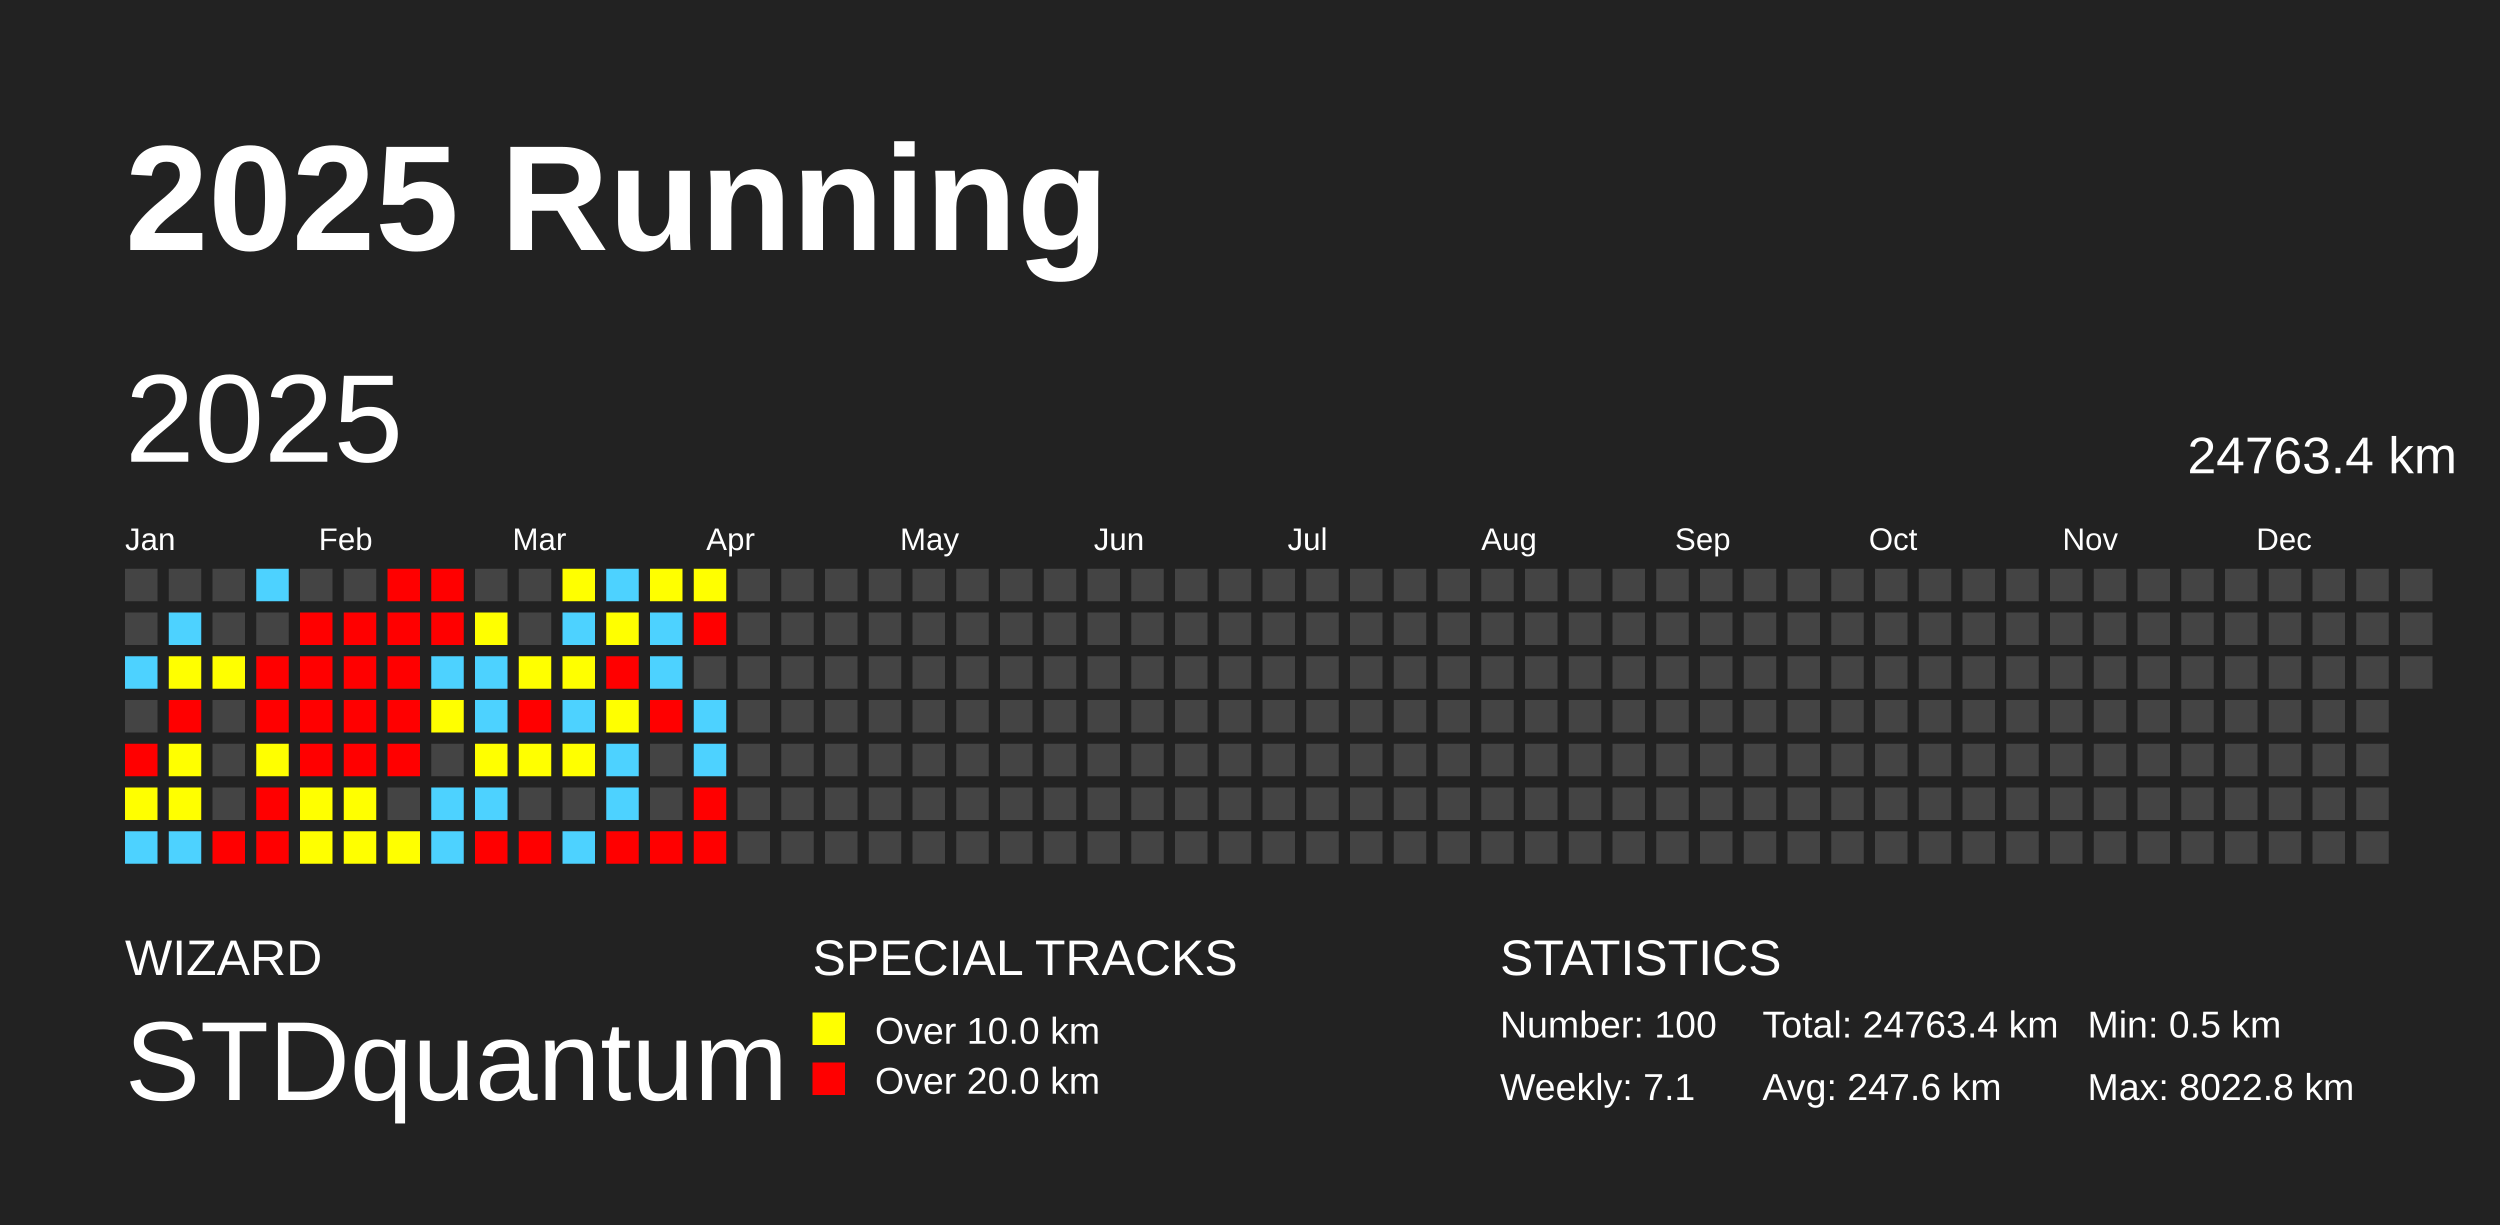
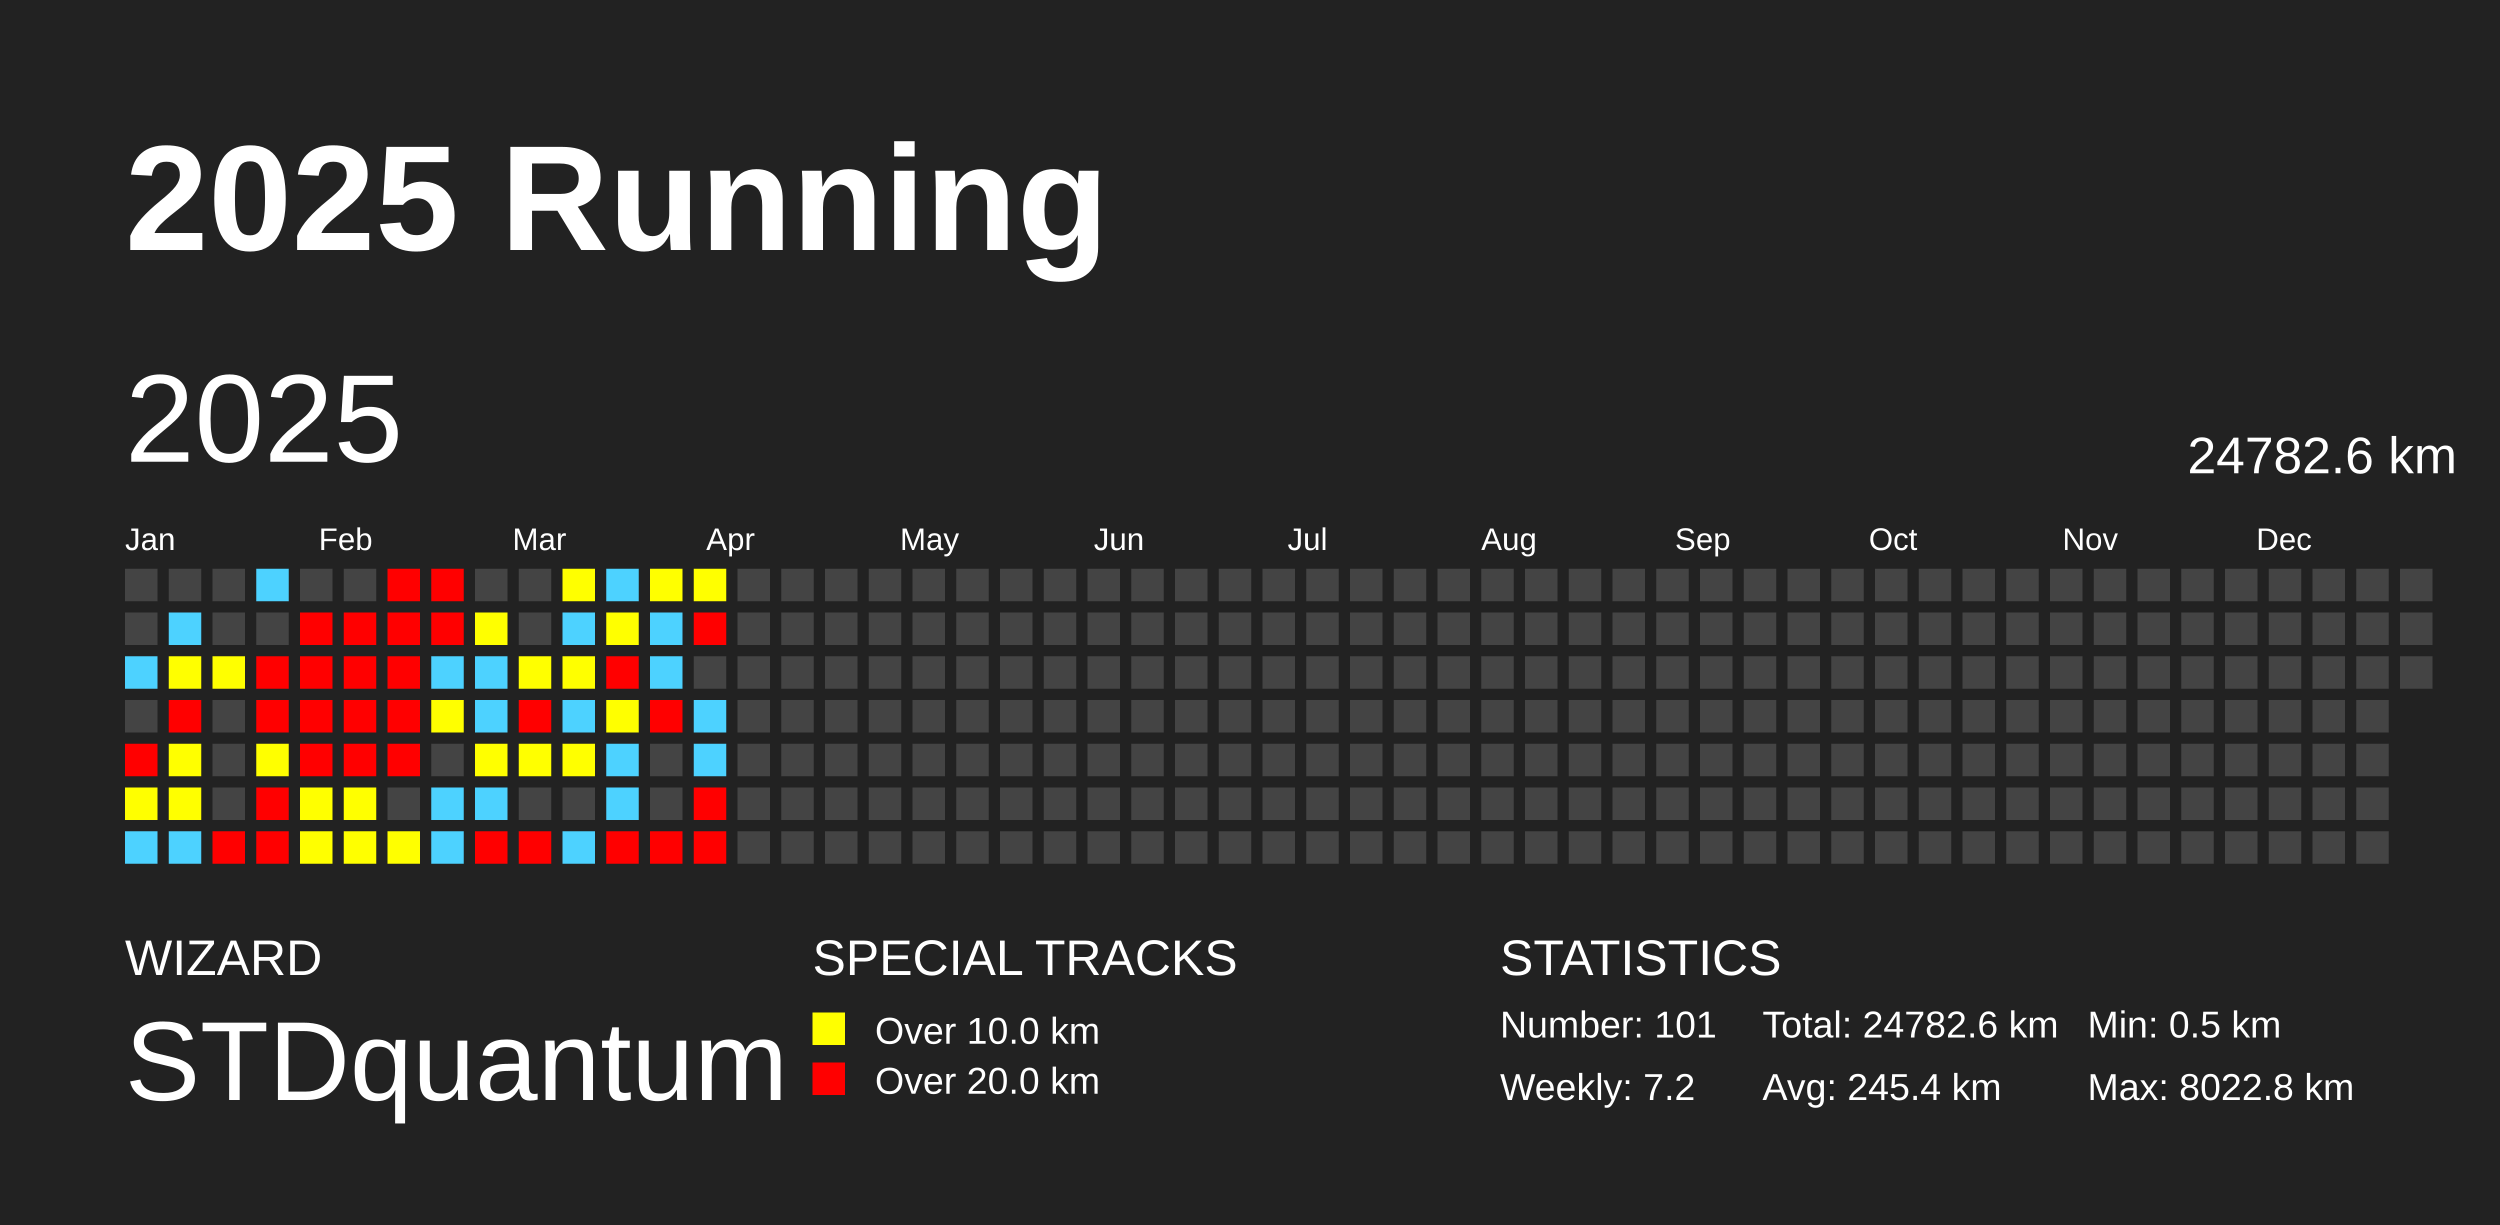
<svg xmlns="http://www.w3.org/2000/svg" baseProfile="full" height="98mm" version="1.1" viewBox="0,0,200,98" width="200mm">
  <defs />
  <rect fill="#222222" height="98" width="200" x="0" y="0" />
  <text fill="#FFFFFF" style="font-size:12px; font-family:Arial; font-weight:bold;" x="10" y="20">2025 Running</text>
  <text fill="#FFFFFF" style="font-size:4px; font-family:Arial" x="10" y="78">WIZARD</text>
  <text fill="#FFFFFF" style="font-size:9px; font-family:Arial" x="10" y="88">STDquantum</text>
  <text fill="#FFFFFF" style="font-size:4px; font-family:Arial" x="65" y="78">SPECIAL TRACKS</text>
  <rect fill="yellow" height="2.6" width="2.6" x="65" y="81" />
  <text fill="#FFFFFF" style="font-size:3px; font-family:Arial" x="70" y="83.5">Over 10.0 km</text>
  <rect fill="red" height="2.6" width="2.6" x="65" y="85" />
  <text fill="#FFFFFF" style="font-size:3px; font-family:Arial" x="70" y="87.5">Over 20.0 km</text>
  <text fill="#FFFFFF" style="font-size:4px; font-family:Arial" x="120" y="78">STATISTICS</text>
-   <text fill="#FFFFFF" style="font-size:3px; font-family:Arial" x="120" y="83">Number: 100</text>
-   <text fill="#FFFFFF" style="font-size:3px; font-family:Arial" x="120" y="88">Weekly: 7.1</text>
-   <text fill="#FFFFFF" style="font-size:3px; font-family:Arial" x="141" y="83">Total: 24763.4 km</text>
-   <text fill="#FFFFFF" style="font-size:3px; font-family:Arial" x="141" y="88">Avg: 247.6 km</text>
+   <text fill="#FFFFFF" style="font-size:3px; font-family:Arial" x="120" y="83">Number: 101</text>
+   <text fill="#FFFFFF" style="font-size:3px; font-family:Arial" x="120" y="88">Weekly: 7.2</text>
+   <text fill="#FFFFFF" style="font-size:3px; font-family:Arial" x="141" y="83">Total: 24782.6 km</text>
+   <text fill="#FFFFFF" style="font-size:3px; font-family:Arial" x="141" y="88">Avg: 245.4 km</text>
  <text fill="#FFFFFF" style="font-size:3px; font-family:Arial" x="167" y="83">Min: 0.5 km</text>
  <text fill="#FFFFFF" style="font-size:3px; font-family:Arial" x="167" y="88">Max: 8022.8 km</text>
  <text dominant-baseline="hanging" fill="#FFFFFF" style="font-size:10.0px; font-family:Arial;" x="10" y="30">2025</text>
-   <text dominant-baseline="hanging" fill="#FFFFFF" style="font-size:4.125px; font-family:Arial;" x="175" y="35">24763.4 km</text>
+   <text dominant-baseline="hanging" fill="#FFFFFF" style="font-size:4.125px; font-family:Arial;" x="175" y="35">24782.6 km</text>
  <text fill="#FFFFFF" style="font-size:2.5px; font-family:Arial" x="10.0" y="44">Jan</text>
  <text fill="#FFFFFF" style="font-size:2.5px; font-family:Arial" x="25.5" y="44">Feb</text>
  <text fill="#FFFFFF" style="font-size:2.5px; font-family:Arial" x="41.0" y="44">Mar</text>
  <text fill="#FFFFFF" style="font-size:2.5px; font-family:Arial" x="56.5" y="44">Apr</text>
  <text fill="#FFFFFF" style="font-size:2.5px; font-family:Arial" x="72.0" y="44">May</text>
  <text fill="#FFFFFF" style="font-size:2.5px; font-family:Arial" x="87.5" y="44">Jun</text>
  <text fill="#FFFFFF" style="font-size:2.5px; font-family:Arial" x="103.0" y="44">Jul</text>
  <text fill="#FFFFFF" style="font-size:2.5px; font-family:Arial" x="118.5" y="44">Aug</text>
  <text fill="#FFFFFF" style="font-size:2.5px; font-family:Arial" x="134.0" y="44">Sep</text>
  <text fill="#FFFFFF" style="font-size:2.5px; font-family:Arial" x="149.5" y="44">Oct</text>
  <text fill="#FFFFFF" style="font-size:2.5px; font-family:Arial" x="165.0" y="44">Nov</text>
  <text fill="#FFFFFF" style="font-size:2.5px; font-family:Arial" x="180.5" y="44">Dec</text>
  <rect fill="#444444" height="2.6" width="2.6" x="10.0" y="45.5" />
  <rect fill="#444444" height="2.6" width="2.6" x="10.0" y="49.0" />
  <rect fill="#4dd2ff" height="2.6" width="2.6" x="10.0" y="52.5" />
  <rect fill="#444444" height="2.6" width="2.6" x="10.0" y="56.0" />
  <rect fill="red" height="2.6" width="2.6" x="10.0" y="59.5" />
  <rect fill="#ffff00" height="2.6" width="2.6" x="10.0" y="63.0" />
  <rect fill="#4dd2ff" height="2.6" width="2.6" x="10.0" y="66.5" />
  <rect fill="#444444" height="2.6" width="2.6" x="13.5" y="45.5" />
  <rect fill="#4dd2ff" height="2.6" width="2.6" x="13.5" y="49.0" />
  <rect fill="#ffff00" height="2.6" width="2.6" x="13.5" y="52.5" />
  <rect fill="red" height="2.6" width="2.6" x="13.5" y="56.0" />
  <rect fill="#ffff00" height="2.6" width="2.6" x="13.5" y="59.5" />
  <rect fill="#ffff00" height="2.6" width="2.6" x="13.5" y="63.0" />
  <rect fill="#4dd2ff" height="2.6" width="2.6" x="13.5" y="66.5" />
  <rect fill="#444444" height="2.6" width="2.6" x="17.0" y="45.5" />
  <rect fill="#444444" height="2.6" width="2.6" x="17.0" y="49.0" />
  <rect fill="#ffff00" height="2.6" width="2.6" x="17.0" y="52.5" />
  <rect fill="#444444" height="2.6" width="2.6" x="17.0" y="56.0" />
  <rect fill="#444444" height="2.6" width="2.6" x="17.0" y="59.5" />
  <rect fill="#444444" height="2.6" width="2.6" x="17.0" y="63.0" />
  <rect fill="red" height="2.6" width="2.6" x="17.0" y="66.5" />
  <rect fill="#4dd2ff" height="2.6" width="2.6" x="20.5" y="45.5" />
  <rect fill="#444444" height="2.6" width="2.6" x="20.5" y="49.0" />
  <rect fill="red" height="2.6" width="2.6" x="20.5" y="52.5" />
  <rect fill="red" height="2.6" width="2.6" x="20.5" y="56.0" />
  <rect fill="#ffff00" height="2.6" width="2.6" x="20.5" y="59.5" />
  <rect fill="red" height="2.6" width="2.6" x="20.5" y="63.0" />
  <rect fill="red" height="2.6" width="2.6" x="20.5" y="66.5" />
  <rect fill="#444444" height="2.6" width="2.6" x="24.0" y="45.5" />
  <rect fill="red" height="2.6" width="2.6" x="24.0" y="49.0" />
  <rect fill="red" height="2.6" width="2.6" x="24.0" y="52.5" />
  <rect fill="red" height="2.6" width="2.6" x="24.0" y="56.0" />
  <rect fill="red" height="2.6" width="2.6" x="24.0" y="59.5" />
  <rect fill="#ffff00" height="2.6" width="2.6" x="24.0" y="63.0" />
  <rect fill="#ffff00" height="2.6" width="2.6" x="24.0" y="66.5" />
  <rect fill="#444444" height="2.6" width="2.6" x="27.5" y="45.5" />
  <rect fill="red" height="2.6" width="2.6" x="27.5" y="49.0" />
  <rect fill="red" height="2.6" width="2.6" x="27.5" y="52.5" />
  <rect fill="red" height="2.6" width="2.6" x="27.5" y="56.0" />
  <rect fill="red" height="2.6" width="2.6" x="27.5" y="59.5" />
  <rect fill="#ffff00" height="2.6" width="2.6" x="27.5" y="63.0" />
  <rect fill="#ffff00" height="2.6" width="2.6" x="27.5" y="66.5" />
  <rect fill="red" height="2.6" width="2.6" x="31.0" y="45.5" />
  <rect fill="red" height="2.6" width="2.6" x="31.0" y="49.0" />
  <rect fill="red" height="2.6" width="2.6" x="31.0" y="52.5" />
  <rect fill="red" height="2.6" width="2.6" x="31.0" y="56.0" />
  <rect fill="red" height="2.6" width="2.6" x="31.0" y="59.5" />
  <rect fill="#444444" height="2.6" width="2.6" x="31.0" y="63.0" />
  <rect fill="#ffff00" height="2.6" width="2.6" x="31.0" y="66.5" />
  <rect fill="red" height="2.6" width="2.6" x="34.5" y="45.5" />
  <rect fill="red" height="2.6" width="2.6" x="34.5" y="49.0" />
  <rect fill="#4dd2ff" height="2.6" width="2.6" x="34.5" y="52.5" />
  <rect fill="#ffff00" height="2.6" width="2.6" x="34.5" y="56.0" />
  <rect fill="#444444" height="2.6" width="2.6" x="34.5" y="59.5" />
  <rect fill="#4dd2ff" height="2.6" width="2.6" x="34.5" y="63.0" />
  <rect fill="#4dd2ff" height="2.6" width="2.6" x="34.5" y="66.5" />
  <rect fill="#444444" height="2.6" width="2.6" x="38.0" y="45.5" />
  <rect fill="#ffff00" height="2.6" width="2.6" x="38.0" y="49.0" />
  <rect fill="#4dd2ff" height="2.6" width="2.6" x="38.0" y="52.5" />
  <rect fill="#4dd2ff" height="2.6" width="2.6" x="38.0" y="56.0" />
  <rect fill="#ffff00" height="2.6" width="2.6" x="38.0" y="59.5" />
  <rect fill="#4dd2ff" height="2.6" width="2.6" x="38.0" y="63.0" />
  <rect fill="red" height="2.6" width="2.6" x="38.0" y="66.5" />
  <rect fill="#444444" height="2.6" width="2.6" x="41.5" y="45.5" />
  <rect fill="#444444" height="2.6" width="2.6" x="41.5" y="49.0" />
  <rect fill="#ffff00" height="2.6" width="2.6" x="41.5" y="52.5" />
  <rect fill="red" height="2.6" width="2.6" x="41.5" y="56.0" />
  <rect fill="#ffff00" height="2.6" width="2.6" x="41.5" y="59.5" />
  <rect fill="#444444" height="2.6" width="2.6" x="41.5" y="63.0" />
  <rect fill="red" height="2.6" width="2.6" x="41.5" y="66.5" />
  <rect fill="#ffff00" height="2.6" width="2.6" x="45.0" y="45.5" />
  <rect fill="#4dd2ff" height="2.6" width="2.6" x="45.0" y="49.0" />
  <rect fill="#ffff00" height="2.6" width="2.6" x="45.0" y="52.5" />
  <rect fill="#4dd2ff" height="2.6" width="2.6" x="45.0" y="56.0" />
  <rect fill="#ffff00" height="2.6" width="2.6" x="45.0" y="59.5" />
  <rect fill="#444444" height="2.6" width="2.6" x="45.0" y="63.0" />
  <rect fill="#4dd2ff" height="2.6" width="2.6" x="45.0" y="66.5" />
  <rect fill="#4dd2ff" height="2.6" width="2.6" x="48.5" y="45.5" />
  <rect fill="#ffff00" height="2.6" width="2.6" x="48.5" y="49.0" />
  <rect fill="red" height="2.6" width="2.6" x="48.5" y="52.5" />
  <rect fill="#ffff00" height="2.6" width="2.6" x="48.5" y="56.0" />
  <rect fill="#4dd2ff" height="2.6" width="2.6" x="48.5" y="59.5" />
  <rect fill="#4dd2ff" height="2.6" width="2.6" x="48.5" y="63.0" />
  <rect fill="red" height="2.6" width="2.6" x="48.5" y="66.5" />
  <rect fill="#ffff00" height="2.6" width="2.6" x="52.0" y="45.5" />
  <rect fill="#4dd2ff" height="2.6" width="2.6" x="52.0" y="49.0" />
  <rect fill="#4dd2ff" height="2.6" width="2.6" x="52.0" y="52.5" />
  <rect fill="red" height="2.6" width="2.6" x="52.0" y="56.0" />
  <rect fill="#444444" height="2.6" width="2.6" x="52.0" y="59.5" />
  <rect fill="#444444" height="2.6" width="2.6" x="52.0" y="63.0" />
  <rect fill="red" height="2.6" width="2.6" x="52.0" y="66.5" />
  <rect fill="#ffff00" height="2.6" width="2.6" x="55.5" y="45.5" />
  <rect fill="red" height="2.6" width="2.6" x="55.5" y="49.0" />
  <rect fill="#444444" height="2.6" width="2.6" x="55.5" y="52.5" />
  <rect fill="#4dd2ff" height="2.6" width="2.6" x="55.5" y="56.0" />
  <rect fill="#4dd2ff" height="2.6" width="2.6" x="55.5" y="59.5" />
  <rect fill="red" height="2.6" width="2.6" x="55.5" y="63.0" />
  <rect fill="red" height="2.6" width="2.6" x="55.5" y="66.5" />
  <rect fill="#444444" height="2.6" width="2.6" x="59.0" y="45.5" />
  <rect fill="#444444" height="2.6" width="2.6" x="59.0" y="49.0" />
  <rect fill="#444444" height="2.6" width="2.6" x="59.0" y="52.5" />
  <rect fill="#444444" height="2.6" width="2.6" x="59.0" y="56.0" />
  <rect fill="#444444" height="2.6" width="2.6" x="59.0" y="59.5" />
  <rect fill="#444444" height="2.6" width="2.6" x="59.0" y="63.0" />
  <rect fill="#444444" height="2.6" width="2.6" x="59.0" y="66.5" />
  <rect fill="#444444" height="2.6" width="2.6" x="62.5" y="45.5" />
  <rect fill="#444444" height="2.6" width="2.6" x="62.5" y="49.0" />
  <rect fill="#444444" height="2.6" width="2.6" x="62.5" y="52.5" />
  <rect fill="#444444" height="2.6" width="2.6" x="62.5" y="56.0" />
  <rect fill="#444444" height="2.6" width="2.6" x="62.5" y="59.5" />
  <rect fill="#444444" height="2.6" width="2.6" x="62.5" y="63.0" />
  <rect fill="#444444" height="2.6" width="2.6" x="62.5" y="66.5" />
  <rect fill="#444444" height="2.6" width="2.6" x="66.0" y="45.5" />
  <rect fill="#444444" height="2.6" width="2.6" x="66.0" y="49.0" />
  <rect fill="#444444" height="2.6" width="2.6" x="66.0" y="52.5" />
  <rect fill="#444444" height="2.6" width="2.6" x="66.0" y="56.0" />
  <rect fill="#444444" height="2.6" width="2.6" x="66.0" y="59.5" />
  <rect fill="#444444" height="2.6" width="2.6" x="66.0" y="63.0" />
  <rect fill="#444444" height="2.6" width="2.6" x="66.0" y="66.5" />
  <rect fill="#444444" height="2.6" width="2.6" x="69.5" y="45.5" />
  <rect fill="#444444" height="2.6" width="2.6" x="69.5" y="49.0" />
  <rect fill="#444444" height="2.6" width="2.6" x="69.5" y="52.5" />
  <rect fill="#444444" height="2.6" width="2.6" x="69.5" y="56.0" />
  <rect fill="#444444" height="2.6" width="2.6" x="69.5" y="59.5" />
  <rect fill="#444444" height="2.6" width="2.6" x="69.5" y="63.0" />
  <rect fill="#444444" height="2.6" width="2.6" x="69.5" y="66.5" />
  <rect fill="#444444" height="2.6" width="2.6" x="73.0" y="45.5" />
  <rect fill="#444444" height="2.6" width="2.6" x="73.0" y="49.0" />
  <rect fill="#444444" height="2.6" width="2.6" x="73.0" y="52.5" />
  <rect fill="#444444" height="2.6" width="2.6" x="73.0" y="56.0" />
  <rect fill="#444444" height="2.6" width="2.6" x="73.0" y="59.5" />
  <rect fill="#444444" height="2.6" width="2.6" x="73.0" y="63.0" />
  <rect fill="#444444" height="2.6" width="2.6" x="73.0" y="66.5" />
  <rect fill="#444444" height="2.6" width="2.6" x="76.5" y="45.5" />
  <rect fill="#444444" height="2.6" width="2.6" x="76.5" y="49.0" />
  <rect fill="#444444" height="2.6" width="2.6" x="76.5" y="52.5" />
  <rect fill="#444444" height="2.6" width="2.6" x="76.5" y="56.0" />
  <rect fill="#444444" height="2.6" width="2.6" x="76.5" y="59.5" />
  <rect fill="#444444" height="2.6" width="2.6" x="76.5" y="63.0" />
  <rect fill="#444444" height="2.6" width="2.6" x="76.5" y="66.5" />
  <rect fill="#444444" height="2.6" width="2.6" x="80.0" y="45.5" />
  <rect fill="#444444" height="2.6" width="2.6" x="80.0" y="49.0" />
  <rect fill="#444444" height="2.6" width="2.6" x="80.0" y="52.5" />
  <rect fill="#444444" height="2.6" width="2.6" x="80.0" y="56.0" />
  <rect fill="#444444" height="2.6" width="2.6" x="80.0" y="59.5" />
  <rect fill="#444444" height="2.6" width="2.6" x="80.0" y="63.0" />
  <rect fill="#444444" height="2.6" width="2.6" x="80.0" y="66.5" />
  <rect fill="#444444" height="2.6" width="2.6" x="83.5" y="45.5" />
  <rect fill="#444444" height="2.6" width="2.6" x="83.5" y="49.0" />
  <rect fill="#444444" height="2.6" width="2.6" x="83.5" y="52.5" />
  <rect fill="#444444" height="2.6" width="2.6" x="83.5" y="56.0" />
  <rect fill="#444444" height="2.6" width="2.6" x="83.5" y="59.5" />
  <rect fill="#444444" height="2.6" width="2.6" x="83.5" y="63.0" />
  <rect fill="#444444" height="2.6" width="2.6" x="83.5" y="66.5" />
  <rect fill="#444444" height="2.6" width="2.6" x="87.0" y="45.5" />
  <rect fill="#444444" height="2.6" width="2.6" x="87.0" y="49.0" />
  <rect fill="#444444" height="2.6" width="2.6" x="87.0" y="52.5" />
  <rect fill="#444444" height="2.6" width="2.6" x="87.0" y="56.0" />
  <rect fill="#444444" height="2.6" width="2.6" x="87.0" y="59.5" />
  <rect fill="#444444" height="2.6" width="2.6" x="87.0" y="63.0" />
  <rect fill="#444444" height="2.6" width="2.6" x="87.0" y="66.5" />
  <rect fill="#444444" height="2.6" width="2.6" x="90.5" y="45.5" />
  <rect fill="#444444" height="2.6" width="2.6" x="90.5" y="49.0" />
  <rect fill="#444444" height="2.6" width="2.6" x="90.5" y="52.5" />
  <rect fill="#444444" height="2.6" width="2.6" x="90.5" y="56.0" />
  <rect fill="#444444" height="2.6" width="2.6" x="90.5" y="59.5" />
  <rect fill="#444444" height="2.6" width="2.6" x="90.5" y="63.0" />
  <rect fill="#444444" height="2.6" width="2.6" x="90.5" y="66.5" />
  <rect fill="#444444" height="2.6" width="2.6" x="94.0" y="45.5" />
  <rect fill="#444444" height="2.6" width="2.6" x="94.0" y="49.0" />
  <rect fill="#444444" height="2.6" width="2.6" x="94.0" y="52.5" />
  <rect fill="#444444" height="2.6" width="2.6" x="94.0" y="56.0" />
  <rect fill="#444444" height="2.6" width="2.6" x="94.0" y="59.5" />
  <rect fill="#444444" height="2.6" width="2.6" x="94.0" y="63.0" />
  <rect fill="#444444" height="2.6" width="2.6" x="94.0" y="66.5" />
  <rect fill="#444444" height="2.6" width="2.6" x="97.5" y="45.5" />
  <rect fill="#444444" height="2.6" width="2.6" x="97.5" y="49.0" />
  <rect fill="#444444" height="2.6" width="2.6" x="97.5" y="52.5" />
  <rect fill="#444444" height="2.6" width="2.6" x="97.5" y="56.0" />
  <rect fill="#444444" height="2.6" width="2.6" x="97.5" y="59.5" />
  <rect fill="#444444" height="2.6" width="2.6" x="97.5" y="63.0" />
  <rect fill="#444444" height="2.6" width="2.6" x="97.5" y="66.5" />
  <rect fill="#444444" height="2.6" width="2.6" x="101.0" y="45.5" />
  <rect fill="#444444" height="2.6" width="2.6" x="101.0" y="49.0" />
  <rect fill="#444444" height="2.6" width="2.6" x="101.0" y="52.5" />
  <rect fill="#444444" height="2.6" width="2.6" x="101.0" y="56.0" />
  <rect fill="#444444" height="2.6" width="2.6" x="101.0" y="59.5" />
  <rect fill="#444444" height="2.6" width="2.6" x="101.0" y="63.0" />
  <rect fill="#444444" height="2.6" width="2.6" x="101.0" y="66.5" />
  <rect fill="#444444" height="2.6" width="2.6" x="104.5" y="45.5" />
  <rect fill="#444444" height="2.6" width="2.6" x="104.5" y="49.0" />
  <rect fill="#444444" height="2.6" width="2.6" x="104.5" y="52.5" />
  <rect fill="#444444" height="2.6" width="2.6" x="104.5" y="56.0" />
  <rect fill="#444444" height="2.6" width="2.6" x="104.5" y="59.5" />
  <rect fill="#444444" height="2.6" width="2.6" x="104.5" y="63.0" />
  <rect fill="#444444" height="2.6" width="2.6" x="104.5" y="66.5" />
  <rect fill="#444444" height="2.6" width="2.6" x="108.0" y="45.5" />
  <rect fill="#444444" height="2.6" width="2.6" x="108.0" y="49.0" />
  <rect fill="#444444" height="2.6" width="2.6" x="108.0" y="52.5" />
  <rect fill="#444444" height="2.6" width="2.6" x="108.0" y="56.0" />
  <rect fill="#444444" height="2.6" width="2.6" x="108.0" y="59.5" />
  <rect fill="#444444" height="2.6" width="2.6" x="108.0" y="63.0" />
  <rect fill="#444444" height="2.6" width="2.6" x="108.0" y="66.5" />
  <rect fill="#444444" height="2.6" width="2.6" x="111.5" y="45.5" />
  <rect fill="#444444" height="2.6" width="2.6" x="111.5" y="49.0" />
  <rect fill="#444444" height="2.6" width="2.6" x="111.5" y="52.5" />
  <rect fill="#444444" height="2.6" width="2.6" x="111.5" y="56.0" />
  <rect fill="#444444" height="2.6" width="2.6" x="111.5" y="59.5" />
  <rect fill="#444444" height="2.6" width="2.6" x="111.5" y="63.0" />
  <rect fill="#444444" height="2.6" width="2.6" x="111.5" y="66.5" />
  <rect fill="#444444" height="2.6" width="2.6" x="115.0" y="45.5" />
  <rect fill="#444444" height="2.6" width="2.6" x="115.0" y="49.0" />
  <rect fill="#444444" height="2.6" width="2.6" x="115.0" y="52.5" />
  <rect fill="#444444" height="2.6" width="2.6" x="115.0" y="56.0" />
  <rect fill="#444444" height="2.6" width="2.6" x="115.0" y="59.5" />
  <rect fill="#444444" height="2.6" width="2.6" x="115.0" y="63.0" />
  <rect fill="#444444" height="2.6" width="2.6" x="115.0" y="66.5" />
  <rect fill="#444444" height="2.6" width="2.6" x="118.5" y="45.5" />
  <rect fill="#444444" height="2.6" width="2.6" x="118.5" y="49.0" />
  <rect fill="#444444" height="2.6" width="2.6" x="118.5" y="52.5" />
  <rect fill="#444444" height="2.6" width="2.6" x="118.5" y="56.0" />
  <rect fill="#444444" height="2.6" width="2.6" x="118.5" y="59.5" />
  <rect fill="#444444" height="2.6" width="2.6" x="118.5" y="63.0" />
  <rect fill="#444444" height="2.6" width="2.6" x="118.5" y="66.5" />
  <rect fill="#444444" height="2.6" width="2.6" x="122.0" y="45.5" />
  <rect fill="#444444" height="2.6" width="2.6" x="122.0" y="49.0" />
  <rect fill="#444444" height="2.6" width="2.6" x="122.0" y="52.5" />
  <rect fill="#444444" height="2.6" width="2.6" x="122.0" y="56.0" />
  <rect fill="#444444" height="2.6" width="2.6" x="122.0" y="59.5" />
  <rect fill="#444444" height="2.6" width="2.6" x="122.0" y="63.0" />
  <rect fill="#444444" height="2.6" width="2.6" x="122.0" y="66.5" />
  <rect fill="#444444" height="2.6" width="2.6" x="125.5" y="45.5" />
  <rect fill="#444444" height="2.6" width="2.6" x="125.5" y="49.0" />
  <rect fill="#444444" height="2.6" width="2.6" x="125.5" y="52.5" />
  <rect fill="#444444" height="2.6" width="2.6" x="125.5" y="56.0" />
  <rect fill="#444444" height="2.6" width="2.6" x="125.5" y="59.5" />
  <rect fill="#444444" height="2.6" width="2.6" x="125.5" y="63.0" />
  <rect fill="#444444" height="2.6" width="2.6" x="125.5" y="66.5" />
  <rect fill="#444444" height="2.6" width="2.6" x="129.0" y="45.5" />
  <rect fill="#444444" height="2.6" width="2.6" x="129.0" y="49.0" />
  <rect fill="#444444" height="2.6" width="2.6" x="129.0" y="52.5" />
  <rect fill="#444444" height="2.6" width="2.6" x="129.0" y="56.0" />
  <rect fill="#444444" height="2.6" width="2.6" x="129.0" y="59.5" />
  <rect fill="#444444" height="2.6" width="2.6" x="129.0" y="63.0" />
  <rect fill="#444444" height="2.6" width="2.6" x="129.0" y="66.5" />
  <rect fill="#444444" height="2.6" width="2.6" x="132.5" y="45.5" />
  <rect fill="#444444" height="2.6" width="2.6" x="132.5" y="49.0" />
  <rect fill="#444444" height="2.6" width="2.6" x="132.5" y="52.5" />
  <rect fill="#444444" height="2.6" width="2.6" x="132.5" y="56.0" />
  <rect fill="#444444" height="2.6" width="2.6" x="132.5" y="59.5" />
  <rect fill="#444444" height="2.6" width="2.6" x="132.5" y="63.0" />
  <rect fill="#444444" height="2.6" width="2.6" x="132.5" y="66.5" />
  <rect fill="#444444" height="2.6" width="2.6" x="136.0" y="45.5" />
  <rect fill="#444444" height="2.6" width="2.6" x="136.0" y="49.0" />
  <rect fill="#444444" height="2.6" width="2.6" x="136.0" y="52.5" />
  <rect fill="#444444" height="2.6" width="2.6" x="136.0" y="56.0" />
  <rect fill="#444444" height="2.6" width="2.6" x="136.0" y="59.5" />
  <rect fill="#444444" height="2.6" width="2.6" x="136.0" y="63.0" />
  <rect fill="#444444" height="2.6" width="2.6" x="136.0" y="66.5" />
  <rect fill="#444444" height="2.6" width="2.6" x="139.5" y="45.5" />
  <rect fill="#444444" height="2.6" width="2.6" x="139.5" y="49.0" />
  <rect fill="#444444" height="2.6" width="2.6" x="139.5" y="52.5" />
  <rect fill="#444444" height="2.6" width="2.6" x="139.5" y="56.0" />
  <rect fill="#444444" height="2.6" width="2.6" x="139.5" y="59.5" />
  <rect fill="#444444" height="2.6" width="2.6" x="139.5" y="63.0" />
  <rect fill="#444444" height="2.6" width="2.6" x="139.5" y="66.5" />
  <rect fill="#444444" height="2.6" width="2.6" x="143.0" y="45.5" />
  <rect fill="#444444" height="2.6" width="2.6" x="143.0" y="49.0" />
  <rect fill="#444444" height="2.6" width="2.6" x="143.0" y="52.5" />
  <rect fill="#444444" height="2.6" width="2.6" x="143.0" y="56.0" />
  <rect fill="#444444" height="2.6" width="2.6" x="143.0" y="59.5" />
  <rect fill="#444444" height="2.6" width="2.6" x="143.0" y="63.0" />
  <rect fill="#444444" height="2.6" width="2.6" x="143.0" y="66.5" />
  <rect fill="#444444" height="2.6" width="2.6" x="146.5" y="45.5" />
  <rect fill="#444444" height="2.6" width="2.6" x="146.5" y="49.0" />
  <rect fill="#444444" height="2.6" width="2.6" x="146.5" y="52.5" />
  <rect fill="#444444" height="2.6" width="2.6" x="146.5" y="56.0" />
  <rect fill="#444444" height="2.6" width="2.6" x="146.5" y="59.5" />
  <rect fill="#444444" height="2.6" width="2.6" x="146.5" y="63.0" />
  <rect fill="#444444" height="2.6" width="2.6" x="146.5" y="66.5" />
  <rect fill="#444444" height="2.6" width="2.6" x="150.0" y="45.5" />
  <rect fill="#444444" height="2.6" width="2.6" x="150.0" y="49.0" />
  <rect fill="#444444" height="2.6" width="2.6" x="150.0" y="52.5" />
  <rect fill="#444444" height="2.6" width="2.6" x="150.0" y="56.0" />
  <rect fill="#444444" height="2.6" width="2.6" x="150.0" y="59.5" />
  <rect fill="#444444" height="2.6" width="2.6" x="150.0" y="63.0" />
  <rect fill="#444444" height="2.6" width="2.6" x="150.0" y="66.5" />
  <rect fill="#444444" height="2.6" width="2.6" x="153.5" y="45.5" />
  <rect fill="#444444" height="2.6" width="2.6" x="153.5" y="49.0" />
  <rect fill="#444444" height="2.6" width="2.6" x="153.5" y="52.5" />
  <rect fill="#444444" height="2.6" width="2.6" x="153.5" y="56.0" />
  <rect fill="#444444" height="2.6" width="2.6" x="153.5" y="59.5" />
  <rect fill="#444444" height="2.6" width="2.6" x="153.5" y="63.0" />
  <rect fill="#444444" height="2.6" width="2.6" x="153.5" y="66.5" />
  <rect fill="#444444" height="2.6" width="2.6" x="157.0" y="45.5" />
  <rect fill="#444444" height="2.6" width="2.6" x="157.0" y="49.0" />
  <rect fill="#444444" height="2.6" width="2.6" x="157.0" y="52.5" />
  <rect fill="#444444" height="2.6" width="2.6" x="157.0" y="56.0" />
  <rect fill="#444444" height="2.6" width="2.6" x="157.0" y="59.5" />
  <rect fill="#444444" height="2.6" width="2.6" x="157.0" y="63.0" />
  <rect fill="#444444" height="2.6" width="2.6" x="157.0" y="66.5" />
  <rect fill="#444444" height="2.6" width="2.6" x="160.5" y="45.5" />
  <rect fill="#444444" height="2.6" width="2.6" x="160.5" y="49.0" />
  <rect fill="#444444" height="2.6" width="2.6" x="160.5" y="52.5" />
  <rect fill="#444444" height="2.6" width="2.6" x="160.5" y="56.0" />
  <rect fill="#444444" height="2.6" width="2.6" x="160.5" y="59.5" />
  <rect fill="#444444" height="2.6" width="2.6" x="160.5" y="63.0" />
  <rect fill="#444444" height="2.6" width="2.6" x="160.5" y="66.5" />
  <rect fill="#444444" height="2.6" width="2.6" x="164.0" y="45.5" />
  <rect fill="#444444" height="2.6" width="2.6" x="164.0" y="49.0" />
  <rect fill="#444444" height="2.6" width="2.6" x="164.0" y="52.5" />
  <rect fill="#444444" height="2.6" width="2.6" x="164.0" y="56.0" />
  <rect fill="#444444" height="2.6" width="2.6" x="164.0" y="59.5" />
  <rect fill="#444444" height="2.6" width="2.6" x="164.0" y="63.0" />
  <rect fill="#444444" height="2.6" width="2.6" x="164.0" y="66.5" />
  <rect fill="#444444" height="2.6" width="2.6" x="167.5" y="45.5" />
  <rect fill="#444444" height="2.6" width="2.6" x="167.5" y="49.0" />
  <rect fill="#444444" height="2.6" width="2.6" x="167.5" y="52.5" />
  <rect fill="#444444" height="2.6" width="2.6" x="167.5" y="56.0" />
  <rect fill="#444444" height="2.6" width="2.6" x="167.5" y="59.5" />
  <rect fill="#444444" height="2.6" width="2.6" x="167.5" y="63.0" />
  <rect fill="#444444" height="2.6" width="2.6" x="167.5" y="66.5" />
  <rect fill="#444444" height="2.6" width="2.6" x="171.0" y="45.5" />
  <rect fill="#444444" height="2.6" width="2.6" x="171.0" y="49.0" />
  <rect fill="#444444" height="2.6" width="2.6" x="171.0" y="52.5" />
  <rect fill="#444444" height="2.6" width="2.6" x="171.0" y="56.0" />
  <rect fill="#444444" height="2.6" width="2.6" x="171.0" y="59.5" />
  <rect fill="#444444" height="2.6" width="2.6" x="171.0" y="63.0" />
  <rect fill="#444444" height="2.6" width="2.6" x="171.0" y="66.5" />
  <rect fill="#444444" height="2.6" width="2.6" x="174.5" y="45.5" />
  <rect fill="#444444" height="2.6" width="2.6" x="174.5" y="49.0" />
  <rect fill="#444444" height="2.6" width="2.6" x="174.5" y="52.5" />
  <rect fill="#444444" height="2.6" width="2.6" x="174.5" y="56.0" />
  <rect fill="#444444" height="2.6" width="2.6" x="174.5" y="59.5" />
  <rect fill="#444444" height="2.6" width="2.6" x="174.5" y="63.0" />
  <rect fill="#444444" height="2.6" width="2.6" x="174.5" y="66.5" />
  <rect fill="#444444" height="2.6" width="2.6" x="178.0" y="45.5" />
  <rect fill="#444444" height="2.6" width="2.6" x="178.0" y="49.0" />
  <rect fill="#444444" height="2.6" width="2.6" x="178.0" y="52.5" />
  <rect fill="#444444" height="2.6" width="2.6" x="178.0" y="56.0" />
  <rect fill="#444444" height="2.6" width="2.6" x="178.0" y="59.5" />
  <rect fill="#444444" height="2.6" width="2.6" x="178.0" y="63.0" />
  <rect fill="#444444" height="2.6" width="2.6" x="178.0" y="66.5" />
  <rect fill="#444444" height="2.6" width="2.6" x="181.5" y="45.5" />
  <rect fill="#444444" height="2.6" width="2.6" x="181.5" y="49.0" />
  <rect fill="#444444" height="2.6" width="2.6" x="181.5" y="52.5" />
  <rect fill="#444444" height="2.6" width="2.6" x="181.5" y="56.0" />
  <rect fill="#444444" height="2.6" width="2.6" x="181.5" y="59.5" />
  <rect fill="#444444" height="2.6" width="2.6" x="181.5" y="63.0" />
  <rect fill="#444444" height="2.6" width="2.6" x="181.5" y="66.5" />
  <rect fill="#444444" height="2.6" width="2.6" x="185.0" y="45.5" />
  <rect fill="#444444" height="2.6" width="2.6" x="185.0" y="49.0" />
  <rect fill="#444444" height="2.6" width="2.6" x="185.0" y="52.5" />
  <rect fill="#444444" height="2.6" width="2.6" x="185.0" y="56.0" />
  <rect fill="#444444" height="2.6" width="2.6" x="185.0" y="59.5" />
  <rect fill="#444444" height="2.6" width="2.6" x="185.0" y="63.0" />
  <rect fill="#444444" height="2.6" width="2.6" x="185.0" y="66.5" />
  <rect fill="#444444" height="2.6" width="2.6" x="188.5" y="45.5" />
  <rect fill="#444444" height="2.6" width="2.6" x="188.5" y="49.0" />
  <rect fill="#444444" height="2.6" width="2.6" x="188.5" y="52.5" />
  <rect fill="#444444" height="2.6" width="2.6" x="188.5" y="56.0" />
  <rect fill="#444444" height="2.6" width="2.6" x="188.5" y="59.5" />
  <rect fill="#444444" height="2.6" width="2.6" x="188.5" y="63.0" />
  <rect fill="#444444" height="2.6" width="2.6" x="188.5" y="66.5" />
  <rect fill="#444444" height="2.6" width="2.6" x="192.0" y="45.5" />
  <rect fill="#444444" height="2.6" width="2.6" x="192.0" y="49.0" />
  <rect fill="#444444" height="2.6" width="2.6" x="192.0" y="52.5" />
</svg>
